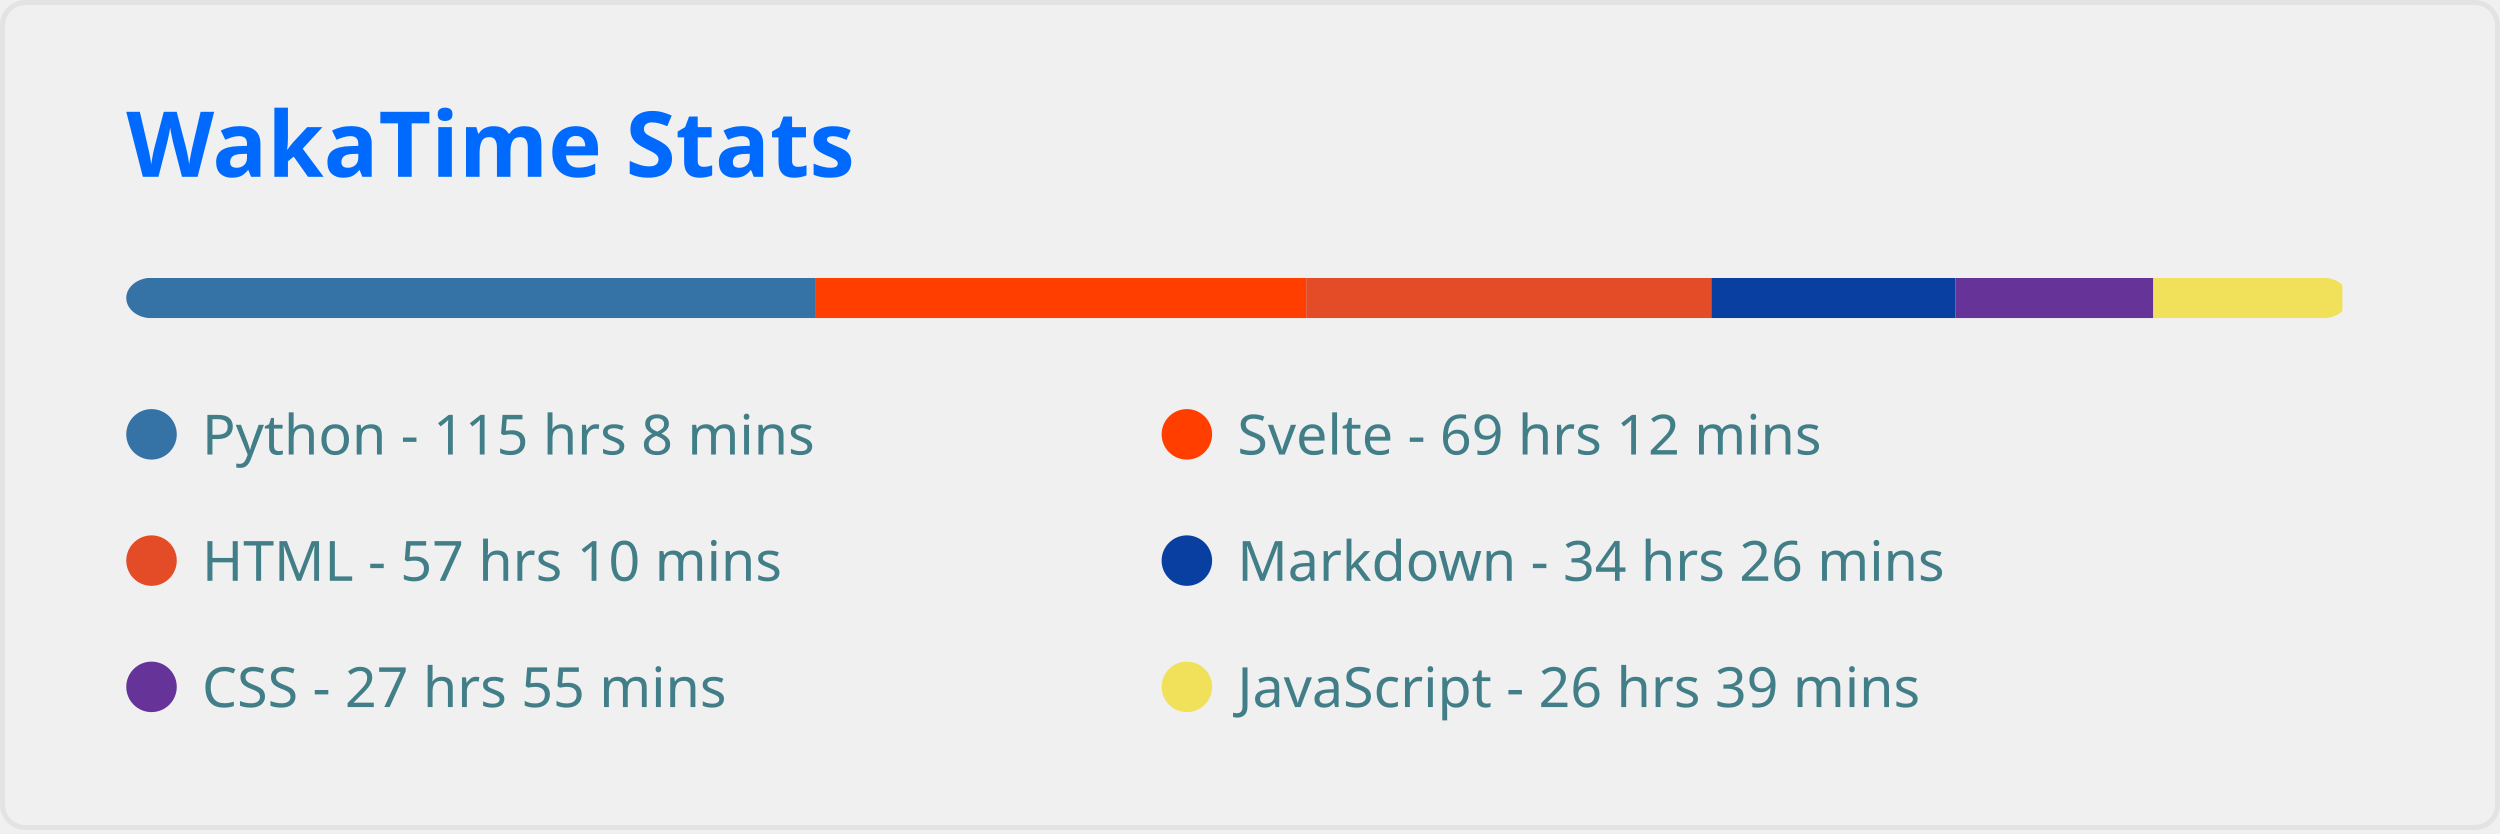
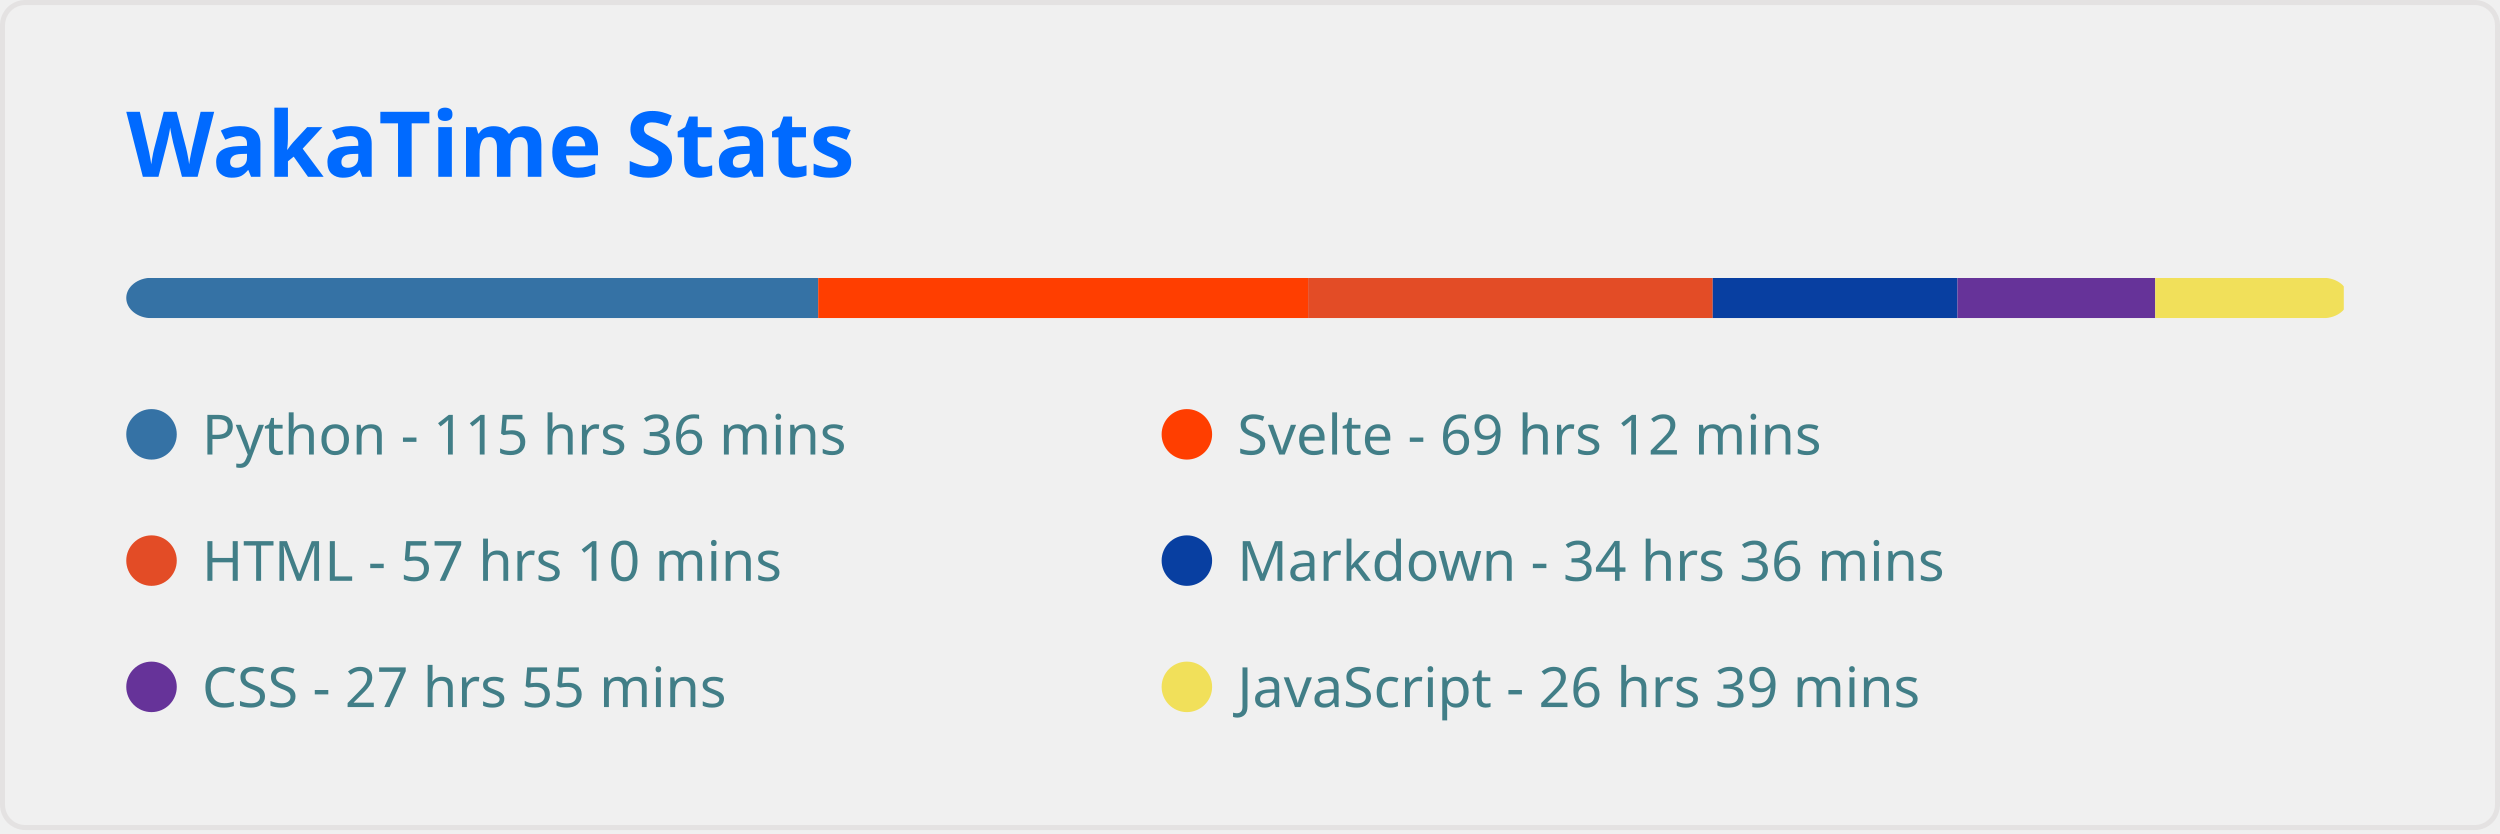
<svg xmlns="http://www.w3.org/2000/svg" width="495" height="165" viewBox="0 0 495 165" fill="none" role="img" aria-labelledby="descId">
  <style>
          .header {
            font: 600 18px 'Segoe UI', Ubuntu, Sans-Serif;
            fill: #006AFF;
            animation: fadeInAnimation 0.8s ease-in-out forwards;
          }
          @supports(-moz-appearance: auto) {
            /* Selector detects Firefox */
            .header { font-size: 15.5px; }
          }
          
    
    .stat {
      font: 600 14px 'Segoe UI', Ubuntu, "Helvetica Neue", Sans-Serif; fill: #417E87;
    }
    @supports(-moz-appearance: auto) {
      /* Selector detects Firefox */
      .stat { font-size:12px; }
    }
    .stagger {
      opacity: 0;
      animation: fadeInAnimation 0.3s ease-in-out forwards;
    }
    .not_bold { font-weight: 400 }
    .bold { font-weight: 700 }
  
    @keyframes slideInAnimation {
      from {
        width: 0;
      }
      to {
        width: calc(100%-100px);
      }
    }
    @keyframes growWidthAnimation {
      from {
        width: 0;
      }
      to {
        width: 100%;
      }
    }
    .lang-name { font: 400 11px 'Segoe UI', Ubuntu, Sans-Serif; fill: #417E87 }
    #rect-mask rect{
      animation: slideInAnimation 1s ease-in-out forwards;
    }
    .lang-progress{
      animation: growWidthAnimation 0.6s ease-in-out forwards;
    }
    

          
      /* Animations */
      @keyframes scaleInAnimation {
        from {
          transform: translate(-5px, 5px) scale(0);
        }
        to {
          transform: translate(-5px, 5px) scale(1);
        }
      }
      @keyframes fadeInAnimation {
        from {
          opacity: 0;
        }
        to {
          opacity: 1;
        }
      }
    
          
        </style>
  <rect data-testid="card-bg" x="0.5" y="0.5" rx="4.5" height="99%" stroke="#e4e2e2" width="494" fill="#ffffff00" stroke-opacity="1" />
  <g data-testid="card-title" transform="translate(25, 35)">
    <g transform="translate(0, 0)">
      <text x="0" y="0" class="header" data-testid="header">WakaTime Stats</text>
    </g>
  </g>
  <g data-testid="main-card-body" transform="translate(0, 55)">
    <svg x="0" y="0" width="100%">
      <mask id="rect-mask">
        <rect x="25" y="0" width="440" height="8" fill="white" rx="5" />
      </mask>
-       <rect mask="url(#rect-mask)" data-testid="lang-progress" x="0" y="0" width="161.541" height="8" fill="#3572A5" />
-       <rect mask="url(#rect-mask)" data-testid="lang-progress" x="161.541" y="0" width="97.092" height="8" fill="#ff3e00" />
-       <rect mask="url(#rect-mask)" data-testid="lang-progress" x="258.633" y="0" width="80.213" height="8" fill="#e34c26" />
-       <rect mask="url(#rect-mask)" data-testid="lang-progress" x="338.846" y="0" width="48.36" height="8" fill="#083fa1" />
-       <rect mask="url(#rect-mask)" data-testid="lang-progress" x="387.206" y="0" width="39.153" height="8" fill="#663399" />
-       <rect mask="url(#rect-mask)" data-testid="lang-progress" x="426.359" y="0" width="37.433" height="8" fill="#f1e05a" />
+       <rect mask="url(#rect-mask)" data-testid="lang-progress" x="0" y="0" width="162.006" height="8" fill="#3572A5" />
+       <rect mask="url(#rect-mask)" data-testid="lang-progress" x="162.006" y="0" width="96.999" height="8" fill="#ff3e00" />
+       <rect mask="url(#rect-mask)" data-testid="lang-progress" x="259.005" y="0" width="80.12" height="8" fill="#e34c26" />
+       <rect mask="url(#rect-mask)" data-testid="lang-progress" x="339.125" y="0" width="48.453" height="8" fill="#083fa1" />
+       <rect mask="url(#rect-mask)" data-testid="lang-progress" x="387.577" y="0" width="39.153" height="8" fill="#663399" />
+       <rect mask="url(#rect-mask)" data-testid="lang-progress" x="426.731" y="0" width="37.34" height="8" fill="#f1e05a" />
      <g transform="translate(25, 25)">
        <circle cx="5" cy="6" r="5" fill="#3572A5" />
        <text data-testid="lang-name" x="15" y="10" class="lang-name">
-         Python - 115 hrs 8 mins
+         Python - 115 hrs 36 mins
      </text>
      </g>
      <g transform="translate(230, 25)">
        <circle cx="5" cy="6" r="5" fill="#ff3e00" />
        <text data-testid="lang-name" x="15" y="10" class="lang-name">
        Svelte - 69 hrs 12 mins
      </text>
      </g>
      <g transform="translate(25, 50)">
        <circle cx="5" cy="6" r="5" fill="#e34c26" />
        <text data-testid="lang-name" x="15" y="10" class="lang-name">
        HTML - 57 hrs 10 mins
      </text>
      </g>
      <g transform="translate(230, 50)">
        <circle cx="5" cy="6" r="5" fill="#083fa1" />
        <text data-testid="lang-name" x="15" y="10" class="lang-name">
-         Markdown - 34 hrs 26 mins
+         Markdown - 34 hrs 36 mins
      </text>
      </g>
      <g transform="translate(25, 75)">
        <circle cx="5" cy="6" r="5" fill="#663399" />
        <text data-testid="lang-name" x="15" y="10" class="lang-name">
        CSS - 27 hrs 55 mins
      </text>
      </g>
      <g transform="translate(230, 75)">
        <circle cx="5" cy="6" r="5" fill="#f1e05a" />
        <text data-testid="lang-name" x="15" y="10" class="lang-name">
        JavaScript - 26 hrs 39 mins
      </text>
      </g>
    </svg>
  </g>
</svg>
